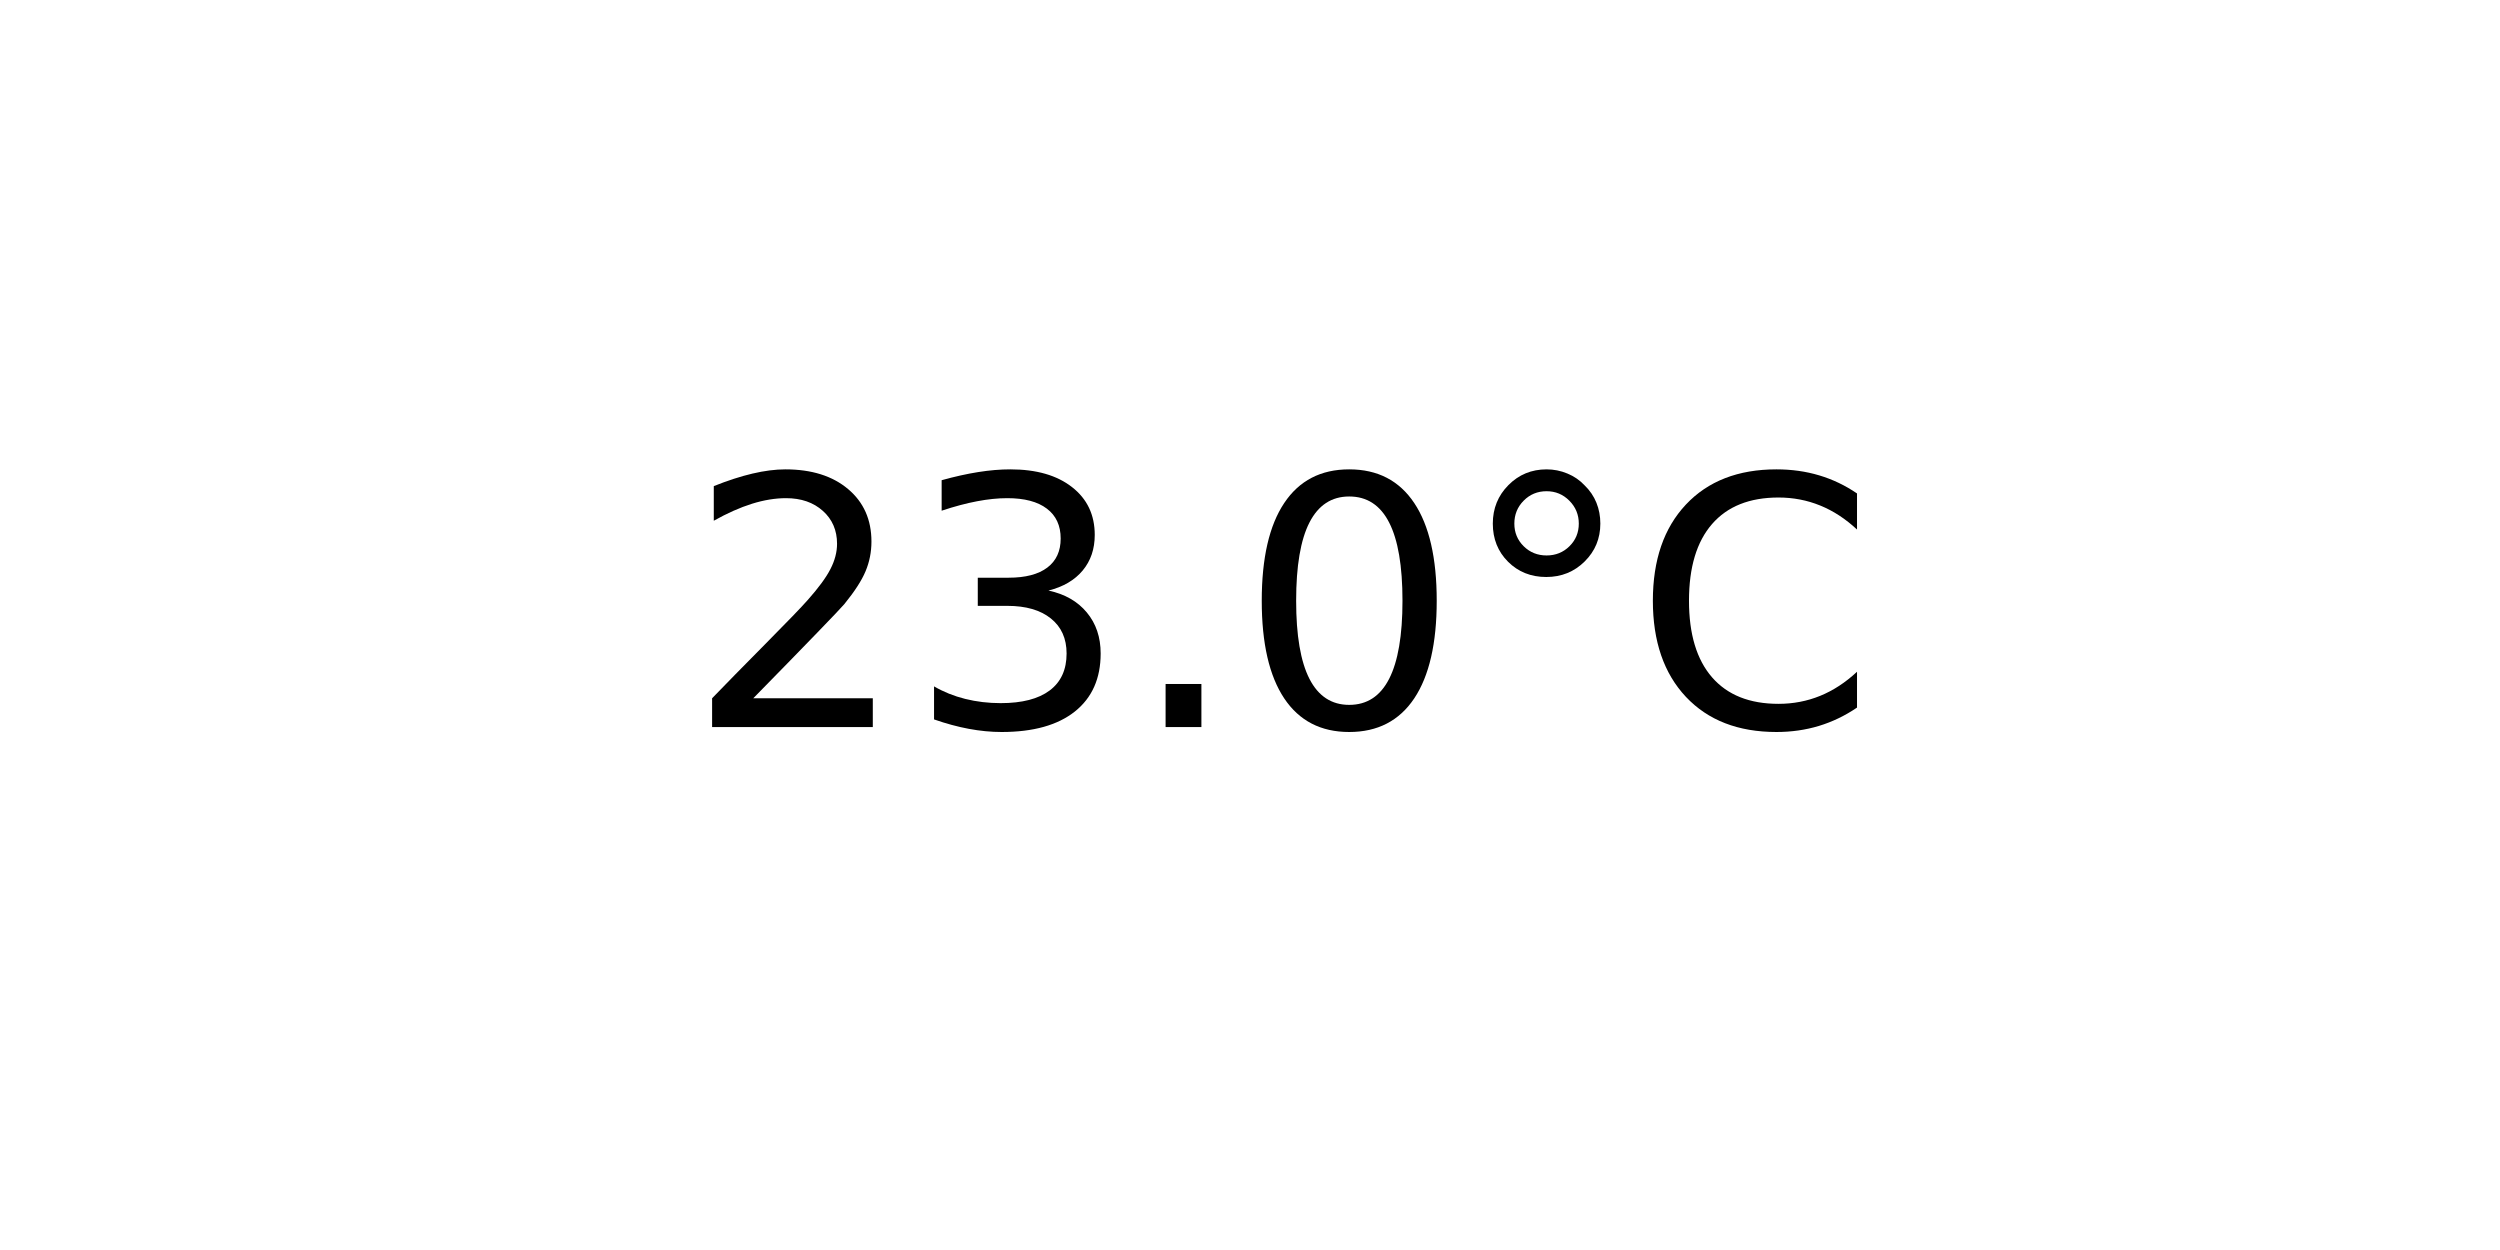
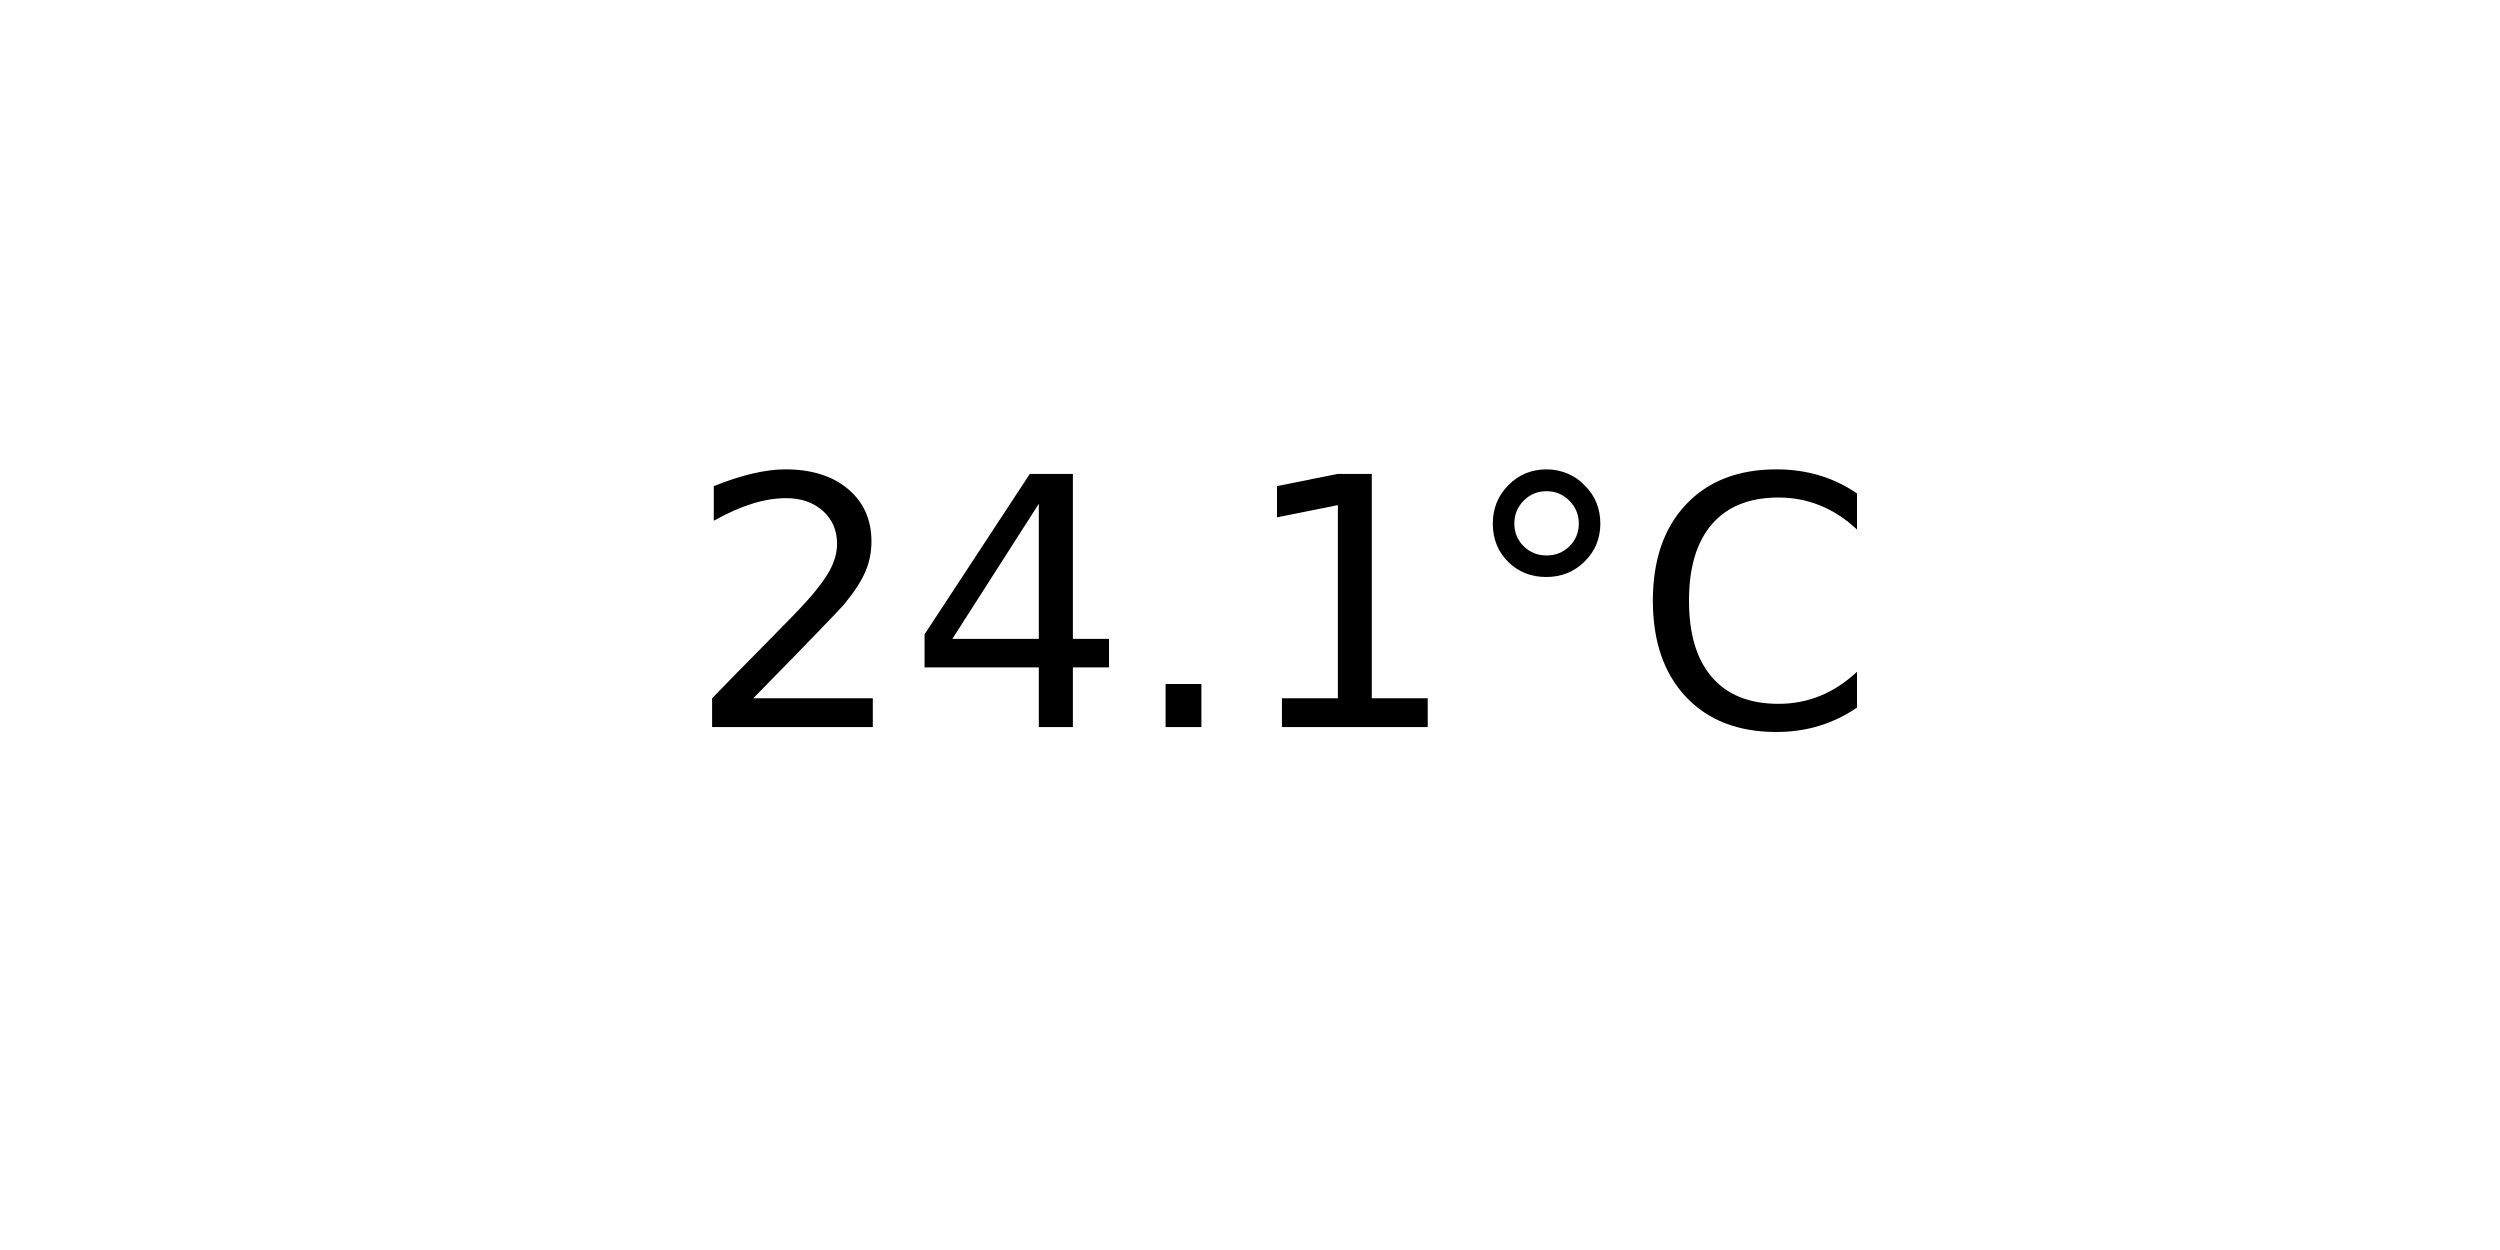
<svg xmlns="http://www.w3.org/2000/svg" xmlns:xlink="http://www.w3.org/1999/xlink" width="72pt" height="36pt" viewBox="0 0 72 36" version="1.1">
  <defs>
    <style type="text/css">*{stroke-linejoin: round; stroke-linecap: butt}</style>
  </defs>
  <g id="figure_1">
    <g id="axes_1">
      <g id="text_1">
        <g transform="translate(19.77578 20.93937) scale(0.1 -0.1)">
          <defs>
            <path id="DejaVuSans-32" d="M 1228 531  L 3431 531  L 3431 0  L 469 0  L 469 531  Q 828 903 1448 1529  Q 2069 2156 2228 2338  Q 2531 2678 2651 2914  Q 2772 3150 2772 3378  Q 2772 3750 2511 3984  Q 2250 4219 1831 4219  Q 1534 4219 1204 4116  Q 875 4013 500 3803  L 500 4441  Q 881 4594 1212 4672  Q 1544 4750 1819 4750  Q 2544 4750 2975 4387  Q 3406 4025 3406 3419  Q 3406 3131 3298 2873  Q 3191 2616 2906 2266  Q 2828 2175 2409 1742  Q 1991 1309 1228 531  z " transform="scale(0.015625)" />
-             <path id="DejaVuSans-33" d="M 2597 2516  Q 3050 2419 3304 2112  Q 3559 1806 3559 1356  Q 3559 666 3084 287  Q 2609 -91 1734 -91  Q 1441 -91 1130 -33  Q 819 25 488 141  L 488 750  Q 750 597 1062 519  Q 1375 441 1716 441  Q 2309 441 2620 675  Q 2931 909 2931 1356  Q 2931 1769 2642 2001  Q 2353 2234 1838 2234  L 1294 2234  L 1294 2753  L 1863 2753  Q 2328 2753 2575 2939  Q 2822 3125 2822 3475  Q 2822 3834 2567 4026  Q 2313 4219 1838 4219  Q 1578 4219 1281 4162  Q 984 4106 628 3988  L 628 4550  Q 988 4650 1302 4700  Q 1616 4750 1894 4750  Q 2613 4750 3031 4423  Q 3450 4097 3450 3541  Q 3450 3153 3228 2886  Q 3006 2619 2597 2516  z " transform="scale(0.015625)" />
+             <path id="DejaVuSans-34" d="M 2419 4116  L 825 1625  L 2419 1625  L 2419 4116  z M 2253 4666  L 3047 4666  L 3047 1625  L 3713 1625  L 3713 1100  L 3047 1100  L 3047 0  L 2419 0  L 2419 1100  L 313 1100  L 313 1709  L 2253 4666  z " transform="scale(0.015625)" />
            <path id="DejaVuSans-2e" d="M 684 794  L 1344 794  L 1344 0  L 684 0  L 684 794  z " transform="scale(0.015625)" />
-             <path id="DejaVuSans-30" d="M 2034 4250  Q 1547 4250 1301 3770  Q 1056 3291 1056 2328  Q 1056 1369 1301 889  Q 1547 409 2034 409  Q 2525 409 2770 889  Q 3016 1369 3016 2328  Q 3016 3291 2770 3770  Q 2525 4250 2034 4250  z M 2034 4750  Q 2819 4750 3233 4129  Q 3647 3509 3647 2328  Q 3647 1150 3233 529  Q 2819 -91 2034 -91  Q 1250 -91 836 529  Q 422 1150 422 2328  Q 422 3509 836 4129  Q 1250 4750 2034 4750  z " transform="scale(0.015625)" />
+             <path id="DejaVuSans-31" d="M 794 531  L 1825 531  L 1825 4091  L 703 3866  L 703 4441  L 1819 4666  L 2450 4666  L 2450 531  L 3481 531  L 3481 0  L 794 0  L 794 531  z " transform="scale(0.015625)" />
            <path id="DejaVuSans-b0" d="M 1600 4347  Q 1350 4347 1178 4173  Q 1006 4000 1006 3750  Q 1006 3503 1178 3333  Q 1350 3163 1600 3163  Q 1850 3163 2022 3333  Q 2194 3503 2194 3750  Q 2194 3997 2020 4172  Q 1847 4347 1600 4347  z M 1600 4750  Q 1800 4750 1984 4673  Q 2169 4597 2303 4453  Q 2447 4313 2519 4134  Q 2591 3956 2591 3750  Q 2591 3338 2302 3052  Q 2013 2766 1594 2766  Q 1172 2766 890 3047  Q 609 3328 609 3750  Q 609 4169 896 4459  Q 1184 4750 1600 4750  z " transform="scale(0.015625)" />
            <path id="DejaVuSans-43" d="M 4122 4306  L 4122 3641  Q 3803 3938 3442 4084  Q 3081 4231 2675 4231  Q 1875 4231 1450 3742  Q 1025 3253 1025 2328  Q 1025 1406 1450 917  Q 1875 428 2675 428  Q 3081 428 3442 575  Q 3803 722 4122 1019  L 4122 359  Q 3791 134 3420 21  Q 3050 -91 2638 -91  Q 1578 -91 968 557  Q 359 1206 359 2328  Q 359 3453 968 4101  Q 1578 4750 2638 4750  Q 3056 4750 3426 4639  Q 3797 4528 4122 4306  z " transform="scale(0.015625)" />
          </defs>
          <use xlink:href="#DejaVuSans-32" />
-           <use xlink:href="#DejaVuSans-33" x="63.623" />
+           <use xlink:href="#DejaVuSans-34" x="63.623" />
          <use xlink:href="#DejaVuSans-2e" x="127.246" />
-           <use xlink:href="#DejaVuSans-30" x="159.033" />
+           <use xlink:href="#DejaVuSans-31" x="159.033" />
          <use xlink:href="#DejaVuSans-b0" x="222.656" />
          <use xlink:href="#DejaVuSans-43" x="272.656" />
        </g>
      </g>
    </g>
  </g>
</svg>
